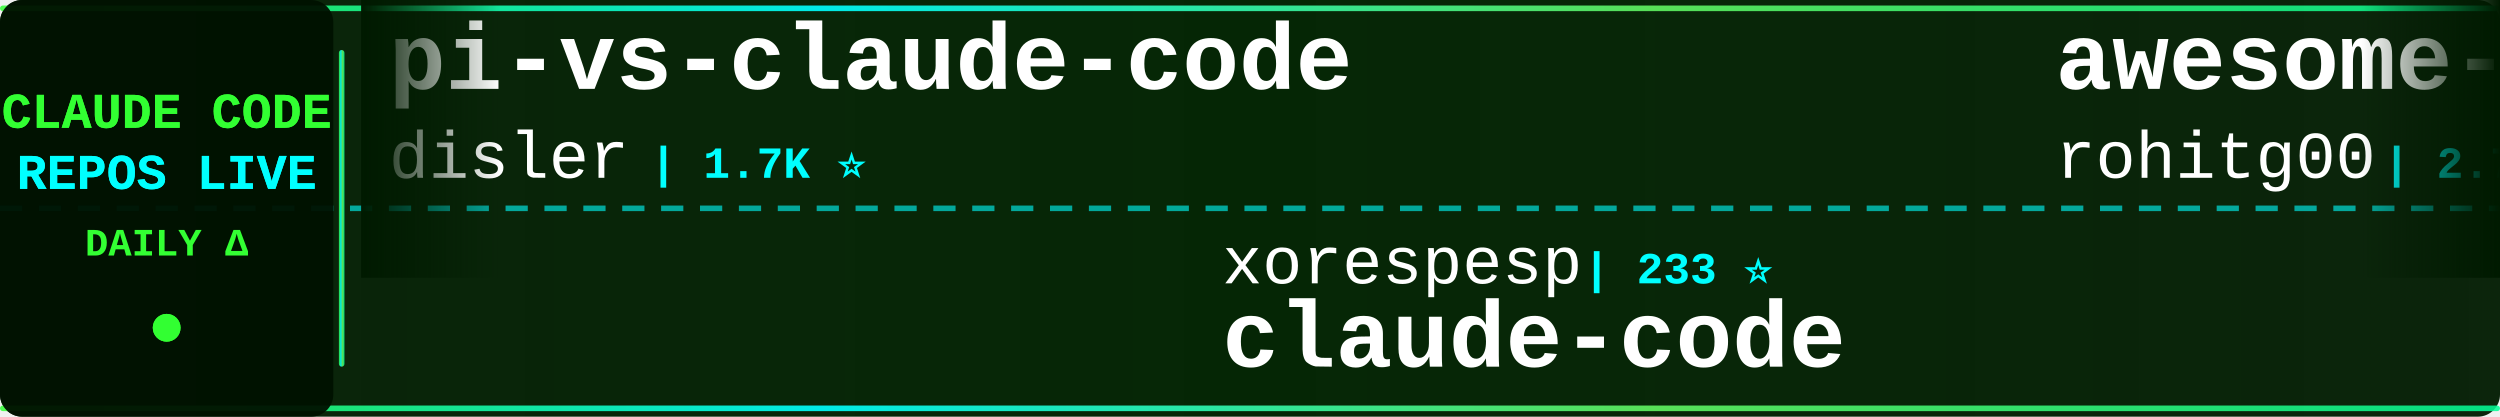
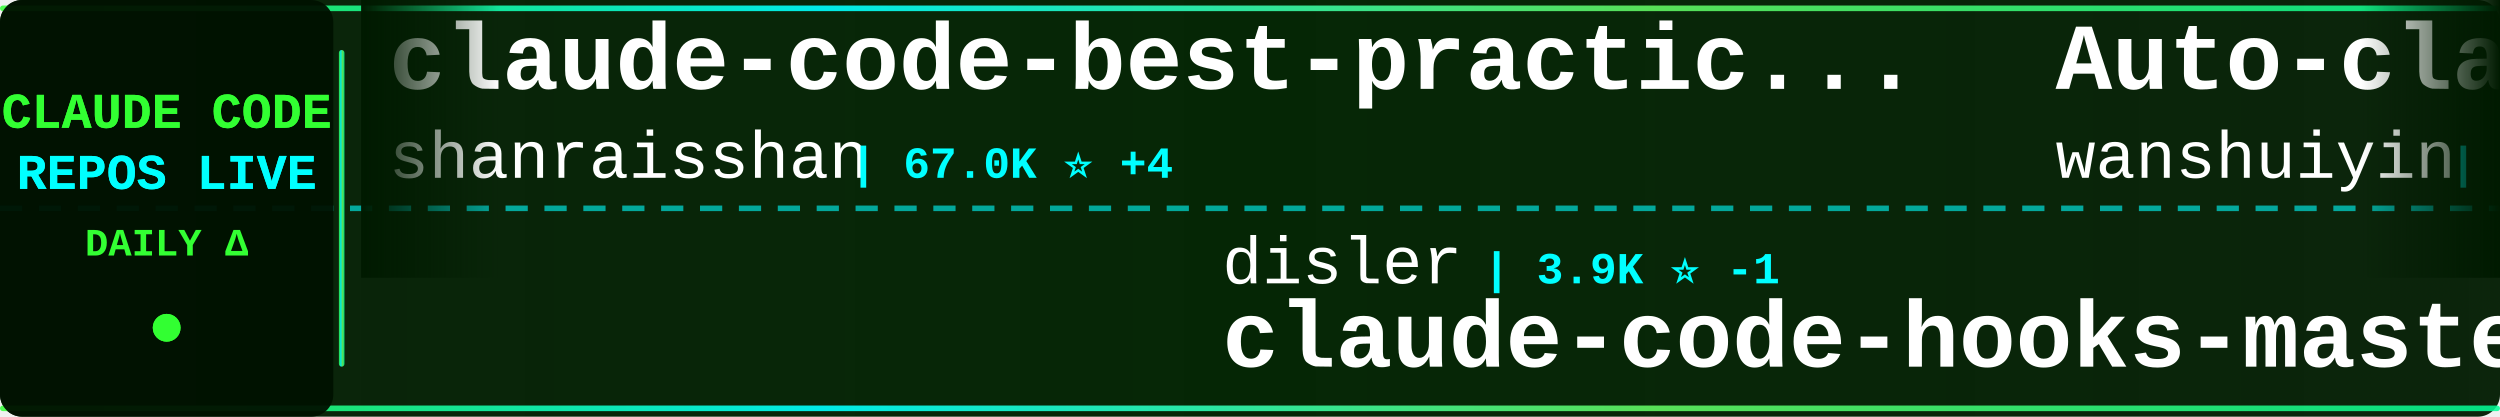
<svg xmlns="http://www.w3.org/2000/svg" width="900" height="150">
  <defs>
    <linearGradient id="tickerBg" x1="0%" y1="0%" x2="100%" y2="0%">
      <stop offset="0%" style="stop-color:#001a00;stop-opacity:0.95" />
      <stop offset="50%" style="stop-color:#002200;stop-opacity:0.98" />
      <stop offset="100%" style="stop-color:#001a00;stop-opacity:0.95" />
    </linearGradient>
    <linearGradient id="borderGrad" x1="0%" y1="0%" x2="100%" y2="0%">
      <stop offset="0%" style="stop-color:#33ff33;stop-opacity:0.85">
        <animate attributeName="stop-opacity" values="0.85;1;0.85" dur="2s" repeatCount="indefinite" />
      </stop>
      <stop offset="33%" style="stop-color:#00ffff;stop-opacity:0.9">
        <animate attributeName="stop-opacity" values="0.9;1;0.9" dur="2.2s" repeatCount="indefinite" />
      </stop>
      <stop offset="66%" style="stop-color:#66ff66;stop-opacity:0.85">
        <animate attributeName="stop-opacity" values="0.85;1;0.85" dur="1.8s" repeatCount="indefinite" />
      </stop>
      <stop offset="100%" style="stop-color:#00ff99;stop-opacity:0.85">
        <animate attributeName="stop-opacity" values="0.85;1;0.85" dur="2s" repeatCount="indefinite" />
      </stop>
    </linearGradient>
    <filter id="textGlow">
      <feGaussianBlur stdDeviation="0.1" result="coloredBlur" />
      <feMerge>
        <feMergeNode in="coloredBlur" />
        <feMergeNode in="SourceGraphic" />
      </feMerge>
    </filter>
    <filter id="metricGlow">
      <feGaussianBlur stdDeviation="0.2" result="coloredBlur" />
      <feMerge>
        <feMergeNode in="coloredBlur" />
        <feMergeNode in="SourceGraphic" />
      </feMerge>
    </filter>
    <linearGradient id="leftFade" x1="0%" y1="0%" x2="100%" y2="0%">
      <stop offset="0%" style="stop-color:#001a00;stop-opacity:1" />
      <stop offset="100%" style="stop-color:#001a00;stop-opacity:0" />
    </linearGradient>
    <linearGradient id="rightFade" x1="0%" y1="0%" x2="100%" y2="0%">
      <stop offset="0%" style="stop-color:#001a00;stop-opacity:0" />
      <stop offset="100%" style="stop-color:#001a00;stop-opacity:1" />
    </linearGradient>
  </defs>
  <rect width="900" height="150" fill="url(#tickerBg)" rx="8" />
  <rect x="0" y="2" width="900" height="2" fill="url(#borderGrad)" rx="1" />
  <rect x="0" y="146" width="900" height="2" fill="url(#borderGrad)" rx="1" />
  <line x1="0" y1="75" x2="900" y2="75" stroke="#00ffff" stroke-width="2" stroke-dasharray="8 6" opacity="0.6" />
  <rect x="0" y="0" width="120" height="150" fill="#001100" opacity="0.95" rx="8" />
  <text x="60" y="46" font-family="'Courier New', monospace" font-size="18" font-weight="bold" fill="#33ff33" text-anchor="middle" filter="url(#textGlow)">
    CLAUDE CODE
  </text>
  <text x="60" y="68" font-family="'Courier New', monospace" font-size="18" font-weight="bold" fill="#00ffff" text-anchor="middle" filter="url(#textGlow)">
    REPOS LIVE
  </text>
  <text x="60" y="92" font-family="'Courier New', monospace" font-size="14" font-weight="bold" fill="#33ff33" text-anchor="middle">
    DAILY Δ
  </text>
  <circle cx="60" cy="118" r="5" fill="#33ff33" filter="url(#metricGlow)">
    <animate attributeName="r" values="4;6;4" dur="1.5s" repeatCount="indefinite" />
    <animate attributeName="opacity" values="0.6;1;0.6" dur="1.5s" repeatCount="indefinite" />
  </circle>
  <rect x="122" y="18" width="2" height="114" fill="url(#borderGrad)" rx="1" />
  <clipPath id="tickerClip">
    <rect x="130" y="0" width="770" height="150" />
  </clipPath>
  <g clip-path="url(#tickerClip)">
    <g id="tickerItems">
      <animateTransform attributeName="transform" attributeType="XML" type="translate" from="0 0" to="-3000 0" dur="54s" repeatCount="indefinite" />
      <g transform="translate(0, 0)">
-         <text x="140" y="32" font-family="'Courier New', monospace" font-size="34" font-weight="bold" fill="#ffffff">pi-vs-claude-code</text>
-         <text x="140" y="64" font-family="'Courier New', monospace" font-size="24" font-weight="normal" fill="#ffffff" opacity="1.0">disler</text>
-         <text x="234" y="64" font-family="'Courier New', monospace" font-size="16" font-weight="bold" fill="#00ffff"> | 1.7K ⭐</text>
+         <text x="140" y="32" font-family="'Courier New', monospace" font-size="34" font-weight="bold" fill="#ffffff">claude-code-best-practic...</text>
+         <text x="140" y="64" font-family="'Courier New', monospace" font-size="24" font-weight="normal" fill="#ffffff" opacity="1.0">shanraisshan</text>
+         <text x="306" y="64" font-family="'Courier New', monospace" font-size="16" font-weight="bold" fill="#00ffff"> | 67.0K ⭐ +4</text>
      </g>
      <g transform="translate(300, 0)">
-         <text x="140" y="102" font-family="'Courier New', monospace" font-size="24" font-weight="normal" fill="#ffffff" opacity="1.0">xorespesp</text>
-         <text x="270" y="102" font-family="'Courier New', monospace" font-size="16" font-weight="bold" fill="#00ffff"> | 233 ⭐</text>
-         <text x="140" y="132" font-family="'Courier New', monospace" font-size="34" font-weight="bold" fill="#ffffff">claude-code</text>
+         <text x="140" y="102" font-family="'Courier New', monospace" font-size="24" font-weight="normal" fill="#ffffff" opacity="1.0">disler</text>
+         <text x="234" y="102" font-family="'Courier New', monospace" font-size="16" font-weight="bold" fill="#00ffff"> | 3.9K ⭐ -1</text>
+         <text x="140" y="132" font-family="'Courier New', monospace" font-size="34" font-weight="bold" fill="#ffffff">claude-code-hooks-master...</text>
      </g>
      <g transform="translate(600, 0)">
-         <text x="140" y="32" font-family="'Courier New', monospace" font-size="34" font-weight="bold" fill="#ffffff">awesome-claude-code-tool...</text>
-         <text x="140" y="64" font-family="'Courier New', monospace" font-size="24" font-weight="normal" fill="#ffffff" opacity="1.0">rohitg00</text>
-         <text x="258" y="64" font-family="'Courier New', monospace" font-size="16" font-weight="bold" fill="#00ffff"> | 2.7K ⭐</text>
-       </g>
-       <g transform="translate(900, 0)">
-         <text x="140" y="102" font-family="'Courier New', monospace" font-size="24" font-weight="normal" fill="#ffffff" opacity="1.0">ponponon</text>
-         <text x="258" y="102" font-family="'Courier New', monospace" font-size="16" font-weight="bold" fill="#00ffff"> | 2.3K ⭐</text>
-         <text x="140" y="132" font-family="'Courier New', monospace" font-size="34" font-weight="bold" fill="#ffffff">claude_code_src</text>
-       </g>
-       <g transform="translate(1200, 0)">
-         <text x="140" y="32" font-family="'Courier New', monospace" font-size="34" font-weight="bold" fill="#ffffff">claude-code-rust</text>
-         <text x="140" y="64" font-family="'Courier New', monospace" font-size="24" font-weight="normal" fill="#ffffff" opacity="1.0">lorryjovens-hub</text>
-         <text x="342" y="64" font-family="'Courier New', monospace" font-size="16" font-weight="bold" fill="#00ffff"> | 1.7K ⭐ +1</text>
-       </g>
-       <g transform="translate(1500, 0)">
-         <text x="140" y="102" font-family="'Courier New', monospace" font-size="24" font-weight="normal" fill="#ffffff" opacity="1.0">lintsinghua</text>
-         <text x="294" y="102" font-family="'Courier New', monospace" font-size="16" font-weight="bold" fill="#00ffff"> | 4.3K ⭐ +1</text>
-         <text x="140" y="132" font-family="'Courier New', monospace" font-size="34" font-weight="bold" fill="#ffffff">claude-code-book</text>
-       </g>
-       <g transform="translate(1800, 0)">
-         <text x="140" y="32" font-family="'Courier New', monospace" font-size="34" font-weight="bold" fill="#ffffff">how-claude-code-works</text>
-         <text x="140" y="64" font-family="'Courier New', monospace" font-size="24" font-weight="normal" fill="#ffffff" opacity="1.0">Windy3f3f3f3f</text>
-         <text x="318" y="64" font-family="'Courier New', monospace" font-size="16" font-weight="bold" fill="#00ffff"> | 3.7K ⭐ +1</text>
-       </g>
-       <g transform="translate(2100, 0)">
-         <text x="140" y="102" font-family="'Courier New', monospace" font-size="24" font-weight="normal" fill="#ffffff" opacity="1.0">guanshan</text>
-         <text x="258" y="102" font-family="'Courier New', monospace" font-size="16" font-weight="bold" fill="#00ffff"> | 60 ⭐</text>
-         <text x="140" y="132" font-family="'Courier New', monospace" font-size="34" font-weight="bold" fill="#ffffff">ClaudeCode</text>
-       </g>
-       <g transform="translate(2400, 0)">
        <text x="140" y="32" font-family="'Courier New', monospace" font-size="34" font-weight="bold" fill="#ffffff">Auto-claude-code-researc...</text>
        <text x="140" y="64" font-family="'Courier New', monospace" font-size="24" font-weight="normal" fill="#ffffff" opacity="1.0">wanshuiyin</text>
        <text x="282" y="64" font-family="'Courier New', monospace" font-size="16" font-weight="bold" fill="#00ffff"> | 16.9K ⭐ +8</text>
      </g>
-       <g transform="translate(2700, 0)">
-         <text x="140" y="102" font-family="'Courier New', monospace" font-size="24" font-weight="normal" fill="#ffffff" opacity="1.0">alex000kim</text>
-         <text x="282" y="102" font-family="'Courier New', monospace" font-size="16" font-weight="bold" fill="#00ffff"> | 236 ⭐</text>
+       <g transform="translate(900, 0)">
+         <text x="140" y="102" font-family="'Courier New', monospace" font-size="24" font-weight="normal" fill="#ffffff" opacity="1.0">Yeachan-Heo</text>
+         <text x="294" y="102" font-family="'Courier New', monospace" font-size="16" font-weight="bold" fill="#00ffff"> | 39.6K ⭐ +8</text>
+         <text x="140" y="132" font-family="'Courier New', monospace" font-size="34" font-weight="bold" fill="#ffffff">oh-my-claudecode</text>
+       </g>
+       <g transform="translate(1200, 0)">
+         <text x="140" y="32" font-family="'Courier New', monospace" font-size="34" font-weight="bold" fill="#ffffff">arcads-claude-code</text>
+         <text x="140" y="64" font-family="'Courier New', monospace" font-size="24" font-weight="normal" fill="#ffffff" opacity="1.0">krusemediallc</text>
+         <text x="318" y="64" font-family="'Courier New', monospace" font-size="16" font-weight="bold" fill="#00ffff"> | 1.6K ⭐</text>
+       </g>
+       <g transform="translate(1500, 0)">
+         <text x="140" y="102" font-family="'Courier New', monospace" font-size="24" font-weight="normal" fill="#ffffff" opacity="1.0">ChrisWiles</text>
+         <text x="282" y="102" font-family="'Courier New', monospace" font-size="16" font-weight="bold" fill="#00ffff"> | 6.1K ⭐</text>
+         <text x="140" y="132" font-family="'Courier New', monospace" font-size="34" font-weight="bold" fill="#ffffff">claude-code-showcase</text>
+       </g>
+       <g transform="translate(1800, 0)">
+         <text x="140" y="32" font-family="'Courier New', monospace" font-size="34" font-weight="bold" fill="#ffffff">edmunds-claude-code</text>
+         <text x="140" y="64" font-family="'Courier New', monospace" font-size="24" font-weight="normal" fill="#ffffff" opacity="1.0">edmund-io</text>
+         <text x="270" y="64" font-family="'Courier New', monospace" font-size="16" font-weight="bold" fill="#00ffff"> | 1.5K ⭐</text>
+       </g>
+       <g transform="translate(2100, 0)">
+         <text x="140" y="102" font-family="'Courier New', monospace" font-size="24" font-weight="normal" fill="#ffffff" opacity="1.0">mehmoodosman</text>
+         <text x="306" y="102" font-family="'Courier New', monospace" font-size="16" font-weight="bold" fill="#00ffff"> | 173 ⭐</text>
        <text x="140" y="132" font-family="'Courier New', monospace" font-size="34" font-weight="bold" fill="#ffffff">claude-code</text>
      </g>
+       <g transform="translate(2400, 0)">
+         <text x="140" y="32" font-family="'Courier New', monospace" font-size="34" font-weight="bold" fill="#ffffff">claude-code-sourcemap</text>
+         <text x="140" y="64" font-family="'Courier New', monospace" font-size="24" font-weight="normal" fill="#ffffff" opacity="1.0">ChinaSiro</text>
+         <text x="270" y="64" font-family="'Courier New', monospace" font-size="16" font-weight="bold" fill="#00ffff"> | 9.7K ⭐</text>
+       </g>
+       <g transform="translate(2700, 0)">
+         <text x="140" y="102" font-family="'Courier New', monospace" font-size="24" font-weight="normal" fill="#ffffff" opacity="1.0">hangsman</text>
+         <text x="258" y="102" font-family="'Courier New', monospace" font-size="16" font-weight="bold" fill="#00ffff"> | 797 ⭐</text>
+         <text x="140" y="132" font-family="'Courier New', monospace" font-size="34" font-weight="bold" fill="#ffffff">claude-code-source</text>
+       </g>
      <g transform="translate(3000, 0)">
-         <text x="140" y="32" font-family="'Courier New', monospace" font-size="34" font-weight="bold" fill="#ffffff">pi-vs-claude-code</text>
-         <text x="140" y="64" font-family="'Courier New', monospace" font-size="24" font-weight="normal" fill="#ffffff" opacity="1.0">disler</text>
-         <text x="234" y="64" font-family="'Courier New', monospace" font-size="16" font-weight="bold" fill="#00ffff"> | 1.7K ⭐</text>
+         <text x="140" y="32" font-family="'Courier New', monospace" font-size="34" font-weight="bold" fill="#ffffff">claude-code-best-practic...</text>
+         <text x="140" y="64" font-family="'Courier New', monospace" font-size="24" font-weight="normal" fill="#ffffff" opacity="1.0">shanraisshan</text>
+         <text x="306" y="64" font-family="'Courier New', monospace" font-size="16" font-weight="bold" fill="#00ffff"> | 67.0K ⭐ +4</text>
      </g>
      <g transform="translate(3300, 0)">
-         <text x="140" y="102" font-family="'Courier New', monospace" font-size="24" font-weight="normal" fill="#ffffff" opacity="1.0">xorespesp</text>
-         <text x="270" y="102" font-family="'Courier New', monospace" font-size="16" font-weight="bold" fill="#00ffff"> | 233 ⭐</text>
-         <text x="140" y="132" font-family="'Courier New', monospace" font-size="34" font-weight="bold" fill="#ffffff">claude-code</text>
+         <text x="140" y="102" font-family="'Courier New', monospace" font-size="24" font-weight="normal" fill="#ffffff" opacity="1.0">disler</text>
+         <text x="234" y="102" font-family="'Courier New', monospace" font-size="16" font-weight="bold" fill="#00ffff"> | 3.9K ⭐ -1</text>
+         <text x="140" y="132" font-family="'Courier New', monospace" font-size="34" font-weight="bold" fill="#ffffff">claude-code-hooks-master...</text>
      </g>
      <g transform="translate(3600, 0)">
-         <text x="140" y="32" font-family="'Courier New', monospace" font-size="34" font-weight="bold" fill="#ffffff">awesome-claude-code-tool...</text>
-         <text x="140" y="64" font-family="'Courier New', monospace" font-size="24" font-weight="normal" fill="#ffffff" opacity="1.0">rohitg00</text>
-         <text x="258" y="64" font-family="'Courier New', monospace" font-size="16" font-weight="bold" fill="#00ffff"> | 2.7K ⭐</text>
+         <text x="140" y="32" font-family="'Courier New', monospace" font-size="34" font-weight="bold" fill="#ffffff">Auto-claude-code-researc...</text>
+         <text x="140" y="64" font-family="'Courier New', monospace" font-size="24" font-weight="normal" fill="#ffffff" opacity="1.0">wanshuiyin</text>
+         <text x="282" y="64" font-family="'Courier New', monospace" font-size="16" font-weight="bold" fill="#00ffff"> | 16.9K ⭐ +8</text>
      </g>
      <g transform="translate(3900, 0)">
-         <text x="140" y="102" font-family="'Courier New', monospace" font-size="24" font-weight="normal" fill="#ffffff" opacity="1.0">ponponon</text>
-         <text x="258" y="102" font-family="'Courier New', monospace" font-size="16" font-weight="bold" fill="#00ffff"> | 2.3K ⭐</text>
-         <text x="140" y="132" font-family="'Courier New', monospace" font-size="34" font-weight="bold" fill="#ffffff">claude_code_src</text>
+         <text x="140" y="102" font-family="'Courier New', monospace" font-size="24" font-weight="normal" fill="#ffffff" opacity="1.0">Yeachan-Heo</text>
+         <text x="294" y="102" font-family="'Courier New', monospace" font-size="16" font-weight="bold" fill="#00ffff"> | 39.6K ⭐ +8</text>
+         <text x="140" y="132" font-family="'Courier New', monospace" font-size="34" font-weight="bold" fill="#ffffff">oh-my-claudecode</text>
      </g>
    </g>
  </g>
  <rect x="130" y="0" width="50" height="100" fill="url(#leftFade)" />
  <rect x="850" y="0" width="50" height="100" fill="url(#rightFade)" />
</svg>
